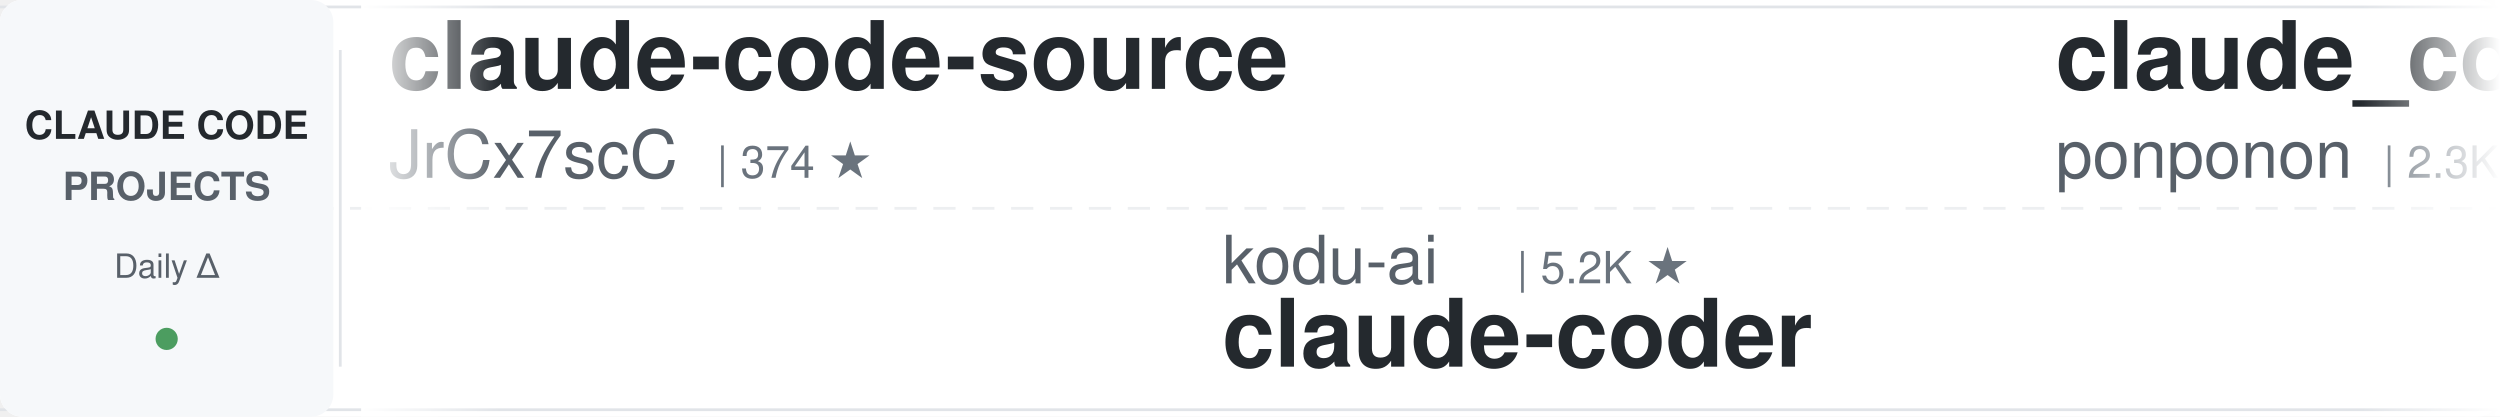
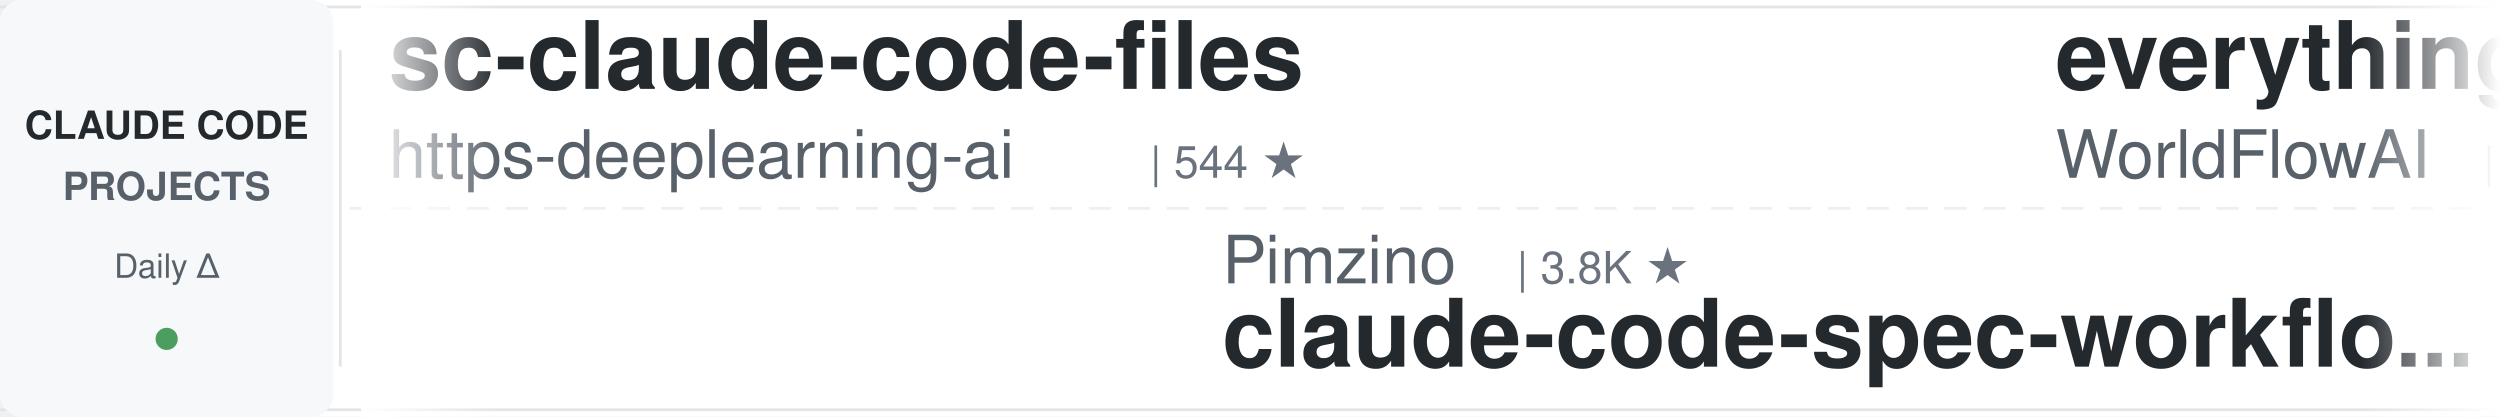
<svg xmlns="http://www.w3.org/2000/svg" width="900" height="150">
  <defs>
    <linearGradient id="leftFade" x1="0%" y1="0%" x2="100%" y2="0%">
      <stop offset="0%" style="stop-color:#ffffff;stop-opacity:1" />
      <stop offset="100%" style="stop-color:#ffffff;stop-opacity:0" />
    </linearGradient>
    <linearGradient id="rightFade" x1="0%" y1="0%" x2="100%" y2="0%">
      <stop offset="0%" style="stop-color:#ffffff;stop-opacity:0" />
      <stop offset="100%" style="stop-color:#ffffff;stop-opacity:1" />
    </linearGradient>
  </defs>
  <rect width="900" height="150" fill="#ffffff" rx="8" />
  <rect x="0" y="2" width="900" height="1" fill="#e1e4e8" />
  <rect x="0" y="147" width="900" height="1" fill="#e1e4e8" />
  <line x1="0" y1="75" x2="900" y2="75" stroke="#e1e4e8" stroke-width="1" stroke-dasharray="8 6" opacity="0.6" />
  <rect x="0" y="0" width="120" height="150" fill="#f6f8fa" rx="8" />
  <text x="60" y="50" font-family="-apple-system, BlinkMacSystemFont, 'Segoe UI', Helvetica, Arial, sans-serif" font-size="14" font-weight="600" fill="#24292e" text-anchor="middle">CLAUDE CODE</text>
  <text x="60" y="72" font-family="-apple-system, BlinkMacSystemFont, 'Segoe UI', Helvetica, Arial, sans-serif" font-size="14" font-weight="600" fill="#586069" text-anchor="middle">PROJECTS</text>
  <text x="60" y="100" font-family="-apple-system, BlinkMacSystemFont, 'Segoe UI', Helvetica, Arial, sans-serif" font-size="12" font-weight="500" fill="#586069" text-anchor="middle">Daily Δ</text>
  <circle cx="60" cy="122" r="4" fill="#22863a" opacity="0.8" />
  <rect x="122" y="18" width="1" height="114" fill="#e1e4e8" />
  <clipPath id="tickerClip">
    <rect x="130" y="0" width="770" height="150" />
  </clipPath>
  <g clip-path="url(#tickerClip)">
    <g id="tickerItems">
      <animateTransform attributeName="transform" attributeType="XML" type="translate" from="0 0" to="-3000 0" dur="54s" repeatCount="indefinite" />
      <g transform="translate(0, 0)">
-         <text x="140" y="32" font-family="-apple-system, BlinkMacSystemFont, 'Segoe UI', Helvetica, Arial, sans-serif" font-size="34" font-weight="600" fill="#24292e">claude-code-source</text>
-         <text x="140" y="64" font-family="-apple-system, BlinkMacSystemFont, 'Segoe UI', Helvetica, Arial, sans-serif" font-size="24" font-weight="400" fill="#586069">JrCx7scC</text>
-         <text x="258" y="64" font-family="-apple-system, BlinkMacSystemFont, 'Segoe UI', Helvetica, Arial, sans-serif" font-size="16" font-weight="500" fill="#6a737d">| 374 ★</text>
+         <text x="140" y="32" font-family="-apple-system, BlinkMacSystemFont, 'Segoe UI', Helvetica, Arial, sans-serif" font-size="34" font-weight="600" fill="#24292e">sc-claude-code-files</text>
+         <text x="140" y="64" font-family="-apple-system, BlinkMacSystemFont, 'Segoe UI', Helvetica, Arial, sans-serif" font-size="24" font-weight="400" fill="#586069">https-deeplearning-ai</text>
+         <text x="414" y="64" font-family="-apple-system, BlinkMacSystemFont, 'Segoe UI', Helvetica, Arial, sans-serif" font-size="16" font-weight="500" fill="#6a737d">| 544 ★</text>
      </g>
      <g transform="translate(300, 0)">
-         <text x="140" y="102" font-family="-apple-system, BlinkMacSystemFont, 'Segoe UI', Helvetica, Arial, sans-serif" font-size="24" font-weight="400" fill="#586069">kodu-ai</text>
-         <text x="246" y="102" font-family="-apple-system, BlinkMacSystemFont, 'Segoe UI', Helvetica, Arial, sans-serif" font-size="16" font-weight="500" fill="#6a737d">| 5.2K ★</text>
-         <text x="140" y="132" font-family="-apple-system, BlinkMacSystemFont, 'Segoe UI', Helvetica, Arial, sans-serif" font-size="34" font-weight="600" fill="#24292e">claude-coder</text>
+         <text x="140" y="102" font-family="-apple-system, BlinkMacSystemFont, 'Segoe UI', Helvetica, Arial, sans-serif" font-size="24" font-weight="400" fill="#586069">Pimzino</text>
+         <text x="246" y="102" font-family="-apple-system, BlinkMacSystemFont, 'Segoe UI', Helvetica, Arial, sans-serif" font-size="16" font-weight="500" fill="#6a737d">| 3.8K ★</text>
+         <text x="140" y="132" font-family="-apple-system, BlinkMacSystemFont, 'Segoe UI', Helvetica, Arial, sans-serif" font-size="34" font-weight="600" fill="#24292e">claude-code-spec-workflo...</text>
      </g>
      <g transform="translate(600, 0)">
-         <text x="140" y="32" font-family="-apple-system, BlinkMacSystemFont, 'Segoe UI', Helvetica, Arial, sans-serif" font-size="34" font-weight="600" fill="#24292e">claude_code_src</text>
-         <text x="140" y="64" font-family="-apple-system, BlinkMacSystemFont, 'Segoe UI', Helvetica, Arial, sans-serif" font-size="24" font-weight="400" fill="#586069">ponponon</text>
-         <text x="258" y="64" font-family="-apple-system, BlinkMacSystemFont, 'Segoe UI', Helvetica, Arial, sans-serif" font-size="16" font-weight="500" fill="#6a737d">| 2.3K ★</text>
+         <text x="140" y="32" font-family="-apple-system, BlinkMacSystemFont, 'Segoe UI', Helvetica, Arial, sans-serif" font-size="34" font-weight="600" fill="#24292e">everything-claude-code</text>
+         <text x="140" y="64" font-family="-apple-system, BlinkMacSystemFont, 'Segoe UI', Helvetica, Arial, sans-serif" font-size="24" font-weight="400" fill="#586069">WorldFlowAI</text>
+         <text x="294" y="64" font-family="-apple-system, BlinkMacSystemFont, 'Segoe UI', Helvetica, Arial, sans-serif" font-size="16" font-weight="500" fill="#6a737d">| 1.5K ★</text>
      </g>
      <g transform="translate(900, 0)">
-         <text x="140" y="102" font-family="-apple-system, BlinkMacSystemFont, 'Segoe UI', Helvetica, Arial, sans-serif" font-size="24" font-weight="400" fill="#586069">huangjia2019</text>
-         <text x="306" y="102" font-family="-apple-system, BlinkMacSystemFont, 'Segoe UI', Helvetica, Arial, sans-serif" font-size="16" font-weight="500" fill="#6a737d">| 1.1K ★</text>
-         <text x="140" y="132" font-family="-apple-system, BlinkMacSystemFont, 'Segoe UI', Helvetica, Arial, sans-serif" font-size="34" font-weight="600" fill="#24292e">claude-code-engineering</text>
+         <text x="140" y="102" font-family="-apple-system, BlinkMacSystemFont, 'Segoe UI', Helvetica, Arial, sans-serif" font-size="24" font-weight="400" fill="#586069">andrew-kramer-inno</text>
+         <text x="378" y="102" font-family="-apple-system, BlinkMacSystemFont, 'Segoe UI', Helvetica, Arial, sans-serif" font-size="16" font-weight="500" fill="#6a737d">| 594 ★</text>
+         <text x="140" y="132" font-family="-apple-system, BlinkMacSystemFont, 'Segoe UI', Helvetica, Arial, sans-serif" font-size="34" font-weight="600" fill="#24292e">claude-code-source-build</text>
      </g>
      <g transform="translate(1200, 0)">
-         <text x="140" y="32" font-family="-apple-system, BlinkMacSystemFont, 'Segoe UI', Helvetica, Arial, sans-serif" font-size="34" font-weight="600" fill="#24292e">claude-code-tips</text>
-         <text x="140" y="64" font-family="-apple-system, BlinkMacSystemFont, 'Segoe UI', Helvetica, Arial, sans-serif" font-size="24" font-weight="400" fill="#586069">ykdojo</text>
-         <text x="234" y="64" font-family="-apple-system, BlinkMacSystemFont, 'Segoe UI', Helvetica, Arial, sans-serif" font-size="16" font-weight="500" fill="#6a737d">| 9.8K ★</text>
+         <text x="140" y="32" font-family="-apple-system, BlinkMacSystemFont, 'Segoe UI', Helvetica, Arial, sans-serif" font-size="34" font-weight="600" fill="#24292e">awesome-claude-code-suba...</text>
+         <text x="140" y="64" font-family="-apple-system, BlinkMacSystemFont, 'Segoe UI', Helvetica, Arial, sans-serif" font-size="24" font-weight="400" fill="#586069">VoltAgent</text>
+         <text x="270" y="64" font-family="-apple-system, BlinkMacSystemFont, 'Segoe UI', Helvetica, Arial, sans-serif" font-size="16" font-weight="500" fill="#6a737d">| 24.5K ★</text>
      </g>
      <g transform="translate(1500, 0)">
-         <text x="140" y="102" font-family="-apple-system, BlinkMacSystemFont, 'Segoe UI', Helvetica, Arial, sans-serif" font-size="24" font-weight="400" fill="#586069">Windy3f3f3f3f</text>
-         <text x="318" y="102" font-family="-apple-system, BlinkMacSystemFont, 'Segoe UI', Helvetica, Arial, sans-serif" font-size="16" font-weight="500" fill="#6a737d">| 3.5K ★</text>
-         <text x="140" y="132" font-family="-apple-system, BlinkMacSystemFont, 'Segoe UI', Helvetica, Arial, sans-serif" font-size="34" font-weight="600" fill="#24292e">how-claude-code-works</text>
+         <text x="140" y="102" font-family="-apple-system, BlinkMacSystemFont, 'Segoe UI', Helvetica, Arial, sans-serif" font-size="24" font-weight="400" fill="#586069">davila7</text>
+         <text x="246" y="102" font-family="-apple-system, BlinkMacSystemFont, 'Segoe UI', Helvetica, Arial, sans-serif" font-size="16" font-weight="500" fill="#6a737d">| 30.3K ★</text>
+         <text x="140" y="132" font-family="-apple-system, BlinkMacSystemFont, 'Segoe UI', Helvetica, Arial, sans-serif" font-size="34" font-weight="600" fill="#24292e">claude-code-templates</text>
      </g>
      <g transform="translate(1800, 0)">
-         <text x="140" y="32" font-family="-apple-system, BlinkMacSystemFont, 'Segoe UI', Helvetica, Arial, sans-serif" font-size="34" font-weight="600" fill="#24292e">claude-code-my-workflow</text>
-         <text x="140" y="64" font-family="-apple-system, BlinkMacSystemFont, 'Segoe UI', Helvetica, Arial, sans-serif" font-size="24" font-weight="400" fill="#586069">pedrohcgs</text>
-         <text x="270" y="64" font-family="-apple-system, BlinkMacSystemFont, 'Segoe UI', Helvetica, Arial, sans-serif" font-size="16" font-weight="500" fill="#6a737d">| 1.5K ★</text>
+         <text x="140" y="32" font-family="-apple-system, BlinkMacSystemFont, 'Segoe UI', Helvetica, Arial, sans-serif" font-size="34" font-weight="600" fill="#24292e">claude-code-harness</text>
+         <text x="140" y="64" font-family="-apple-system, BlinkMacSystemFont, 'Segoe UI', Helvetica, Arial, sans-serif" font-size="24" font-weight="400" fill="#586069">Chachamaru127</text>
+         <text x="318" y="64" font-family="-apple-system, BlinkMacSystemFont, 'Segoe UI', Helvetica, Arial, sans-serif" font-size="16" font-weight="500" fill="#6a737d">| 3.1K ★</text>
      </g>
      <g transform="translate(2100, 0)">
-         <text x="140" y="102" font-family="-apple-system, BlinkMacSystemFont, 'Segoe UI', Helvetica, Arial, sans-serif" font-size="24" font-weight="400" fill="#586069">RichardAtCT</text>
-         <text x="294" y="102" font-family="-apple-system, BlinkMacSystemFont, 'Segoe UI', Helvetica, Arial, sans-serif" font-size="16" font-weight="500" fill="#6a737d">| 2.8K ★</text>
-         <text x="140" y="132" font-family="-apple-system, BlinkMacSystemFont, 'Segoe UI', Helvetica, Arial, sans-serif" font-size="34" font-weight="600" fill="#24292e">claude-code-telegram</text>
+         <text x="140" y="102" font-family="-apple-system, BlinkMacSystemFont, 'Segoe UI', Helvetica, Arial, sans-serif" font-size="24" font-weight="400" fill="#586069">fuergaosi233</text>
+         <text x="306" y="102" font-family="-apple-system, BlinkMacSystemFont, 'Segoe UI', Helvetica, Arial, sans-serif" font-size="16" font-weight="500" fill="#6a737d">| 2.8K ★</text>
+         <text x="140" y="132" font-family="-apple-system, BlinkMacSystemFont, 'Segoe UI', Helvetica, Arial, sans-serif" font-size="34" font-weight="600" fill="#24292e">claude-code-proxy</text>
      </g>
      <g transform="translate(2400, 0)">
-         <text x="140" y="32" font-family="-apple-system, BlinkMacSystemFont, 'Segoe UI', Helvetica, Arial, sans-serif" font-size="34" font-weight="600" fill="#24292e">my-claude-code-setup</text>
-         <text x="140" y="64" font-family="-apple-system, BlinkMacSystemFont, 'Segoe UI', Helvetica, Arial, sans-serif" font-size="24" font-weight="400" fill="#586069">centminmod</text>
-         <text x="282" y="64" font-family="-apple-system, BlinkMacSystemFont, 'Segoe UI', Helvetica, Arial, sans-serif" font-size="16" font-weight="500" fill="#6a737d">| 2.6K ★</text>
+         <text x="140" y="32" font-family="-apple-system, BlinkMacSystemFont, 'Segoe UI', Helvetica, Arial, sans-serif" font-size="34" font-weight="600" fill="#24292e">claude-code-system-promp...</text>
+         <text x="140" y="64" font-family="-apple-system, BlinkMacSystemFont, 'Segoe UI', Helvetica, Arial, sans-serif" font-size="24" font-weight="400" fill="#586069">Piebald-AI</text>
+         <text x="282" y="64" font-family="-apple-system, BlinkMacSystemFont, 'Segoe UI', Helvetica, Arial, sans-serif" font-size="16" font-weight="500" fill="#6a737d">| 12.4K ★</text>
      </g>
      <g transform="translate(2700, 0)">
-         <text x="140" y="102" font-family="-apple-system, BlinkMacSystemFont, 'Segoe UI', Helvetica, Arial, sans-serif" font-size="24" font-weight="400" fill="#586069">jeremylongshore</text>
-         <text x="342" y="102" font-family="-apple-system, BlinkMacSystemFont, 'Segoe UI', Helvetica, Arial, sans-serif" font-size="16" font-weight="500" fill="#6a737d">| 2.7K ★</text>
-         <text x="140" y="132" font-family="-apple-system, BlinkMacSystemFont, 'Segoe UI', Helvetica, Arial, sans-serif" font-size="34" font-weight="600" fill="#24292e">claude-code-plugins-plus...</text>
+         <text x="140" y="102" font-family="-apple-system, BlinkMacSystemFont, 'Segoe UI', Helvetica, Arial, sans-serif" font-size="24" font-weight="400" fill="#586069">oboard</text>
+         <text x="234" y="102" font-family="-apple-system, BlinkMacSystemFont, 'Segoe UI', Helvetica, Arial, sans-serif" font-size="16" font-weight="500" fill="#6a737d">| 3.3K ★</text>
+         <text x="140" y="132" font-family="-apple-system, BlinkMacSystemFont, 'Segoe UI', Helvetica, Arial, sans-serif" font-size="34" font-weight="600" fill="#24292e">claude-code-rev</text>
      </g>
      <g transform="translate(3000, 0)">
-         <text x="140" y="32" font-family="-apple-system, BlinkMacSystemFont, 'Segoe UI', Helvetica, Arial, sans-serif" font-size="34" font-weight="600" fill="#24292e">claude-code-source</text>
-         <text x="140" y="64" font-family="-apple-system, BlinkMacSystemFont, 'Segoe UI', Helvetica, Arial, sans-serif" font-size="24" font-weight="400" fill="#586069">JrCx7scC</text>
-         <text x="258" y="64" font-family="-apple-system, BlinkMacSystemFont, 'Segoe UI', Helvetica, Arial, sans-serif" font-size="16" font-weight="500" fill="#6a737d">| 374 ★</text>
+         <text x="140" y="32" font-family="-apple-system, BlinkMacSystemFont, 'Segoe UI', Helvetica, Arial, sans-serif" font-size="34" font-weight="600" fill="#24292e">sc-claude-code-files</text>
+         <text x="140" y="64" font-family="-apple-system, BlinkMacSystemFont, 'Segoe UI', Helvetica, Arial, sans-serif" font-size="24" font-weight="400" fill="#586069">https-deeplearning-ai</text>
+         <text x="414" y="64" font-family="-apple-system, BlinkMacSystemFont, 'Segoe UI', Helvetica, Arial, sans-serif" font-size="16" font-weight="500" fill="#6a737d">| 544 ★</text>
      </g>
      <g transform="translate(3300, 0)">
-         <text x="140" y="102" font-family="-apple-system, BlinkMacSystemFont, 'Segoe UI', Helvetica, Arial, sans-serif" font-size="24" font-weight="400" fill="#586069">kodu-ai</text>
-         <text x="246" y="102" font-family="-apple-system, BlinkMacSystemFont, 'Segoe UI', Helvetica, Arial, sans-serif" font-size="16" font-weight="500" fill="#6a737d">| 5.2K ★</text>
-         <text x="140" y="132" font-family="-apple-system, BlinkMacSystemFont, 'Segoe UI', Helvetica, Arial, sans-serif" font-size="34" font-weight="600" fill="#24292e">claude-coder</text>
+         <text x="140" y="102" font-family="-apple-system, BlinkMacSystemFont, 'Segoe UI', Helvetica, Arial, sans-serif" font-size="24" font-weight="400" fill="#586069">Pimzino</text>
+         <text x="246" y="102" font-family="-apple-system, BlinkMacSystemFont, 'Segoe UI', Helvetica, Arial, sans-serif" font-size="16" font-weight="500" fill="#6a737d">| 3.8K ★</text>
+         <text x="140" y="132" font-family="-apple-system, BlinkMacSystemFont, 'Segoe UI', Helvetica, Arial, sans-serif" font-size="34" font-weight="600" fill="#24292e">claude-code-spec-workflo...</text>
      </g>
      <g transform="translate(3600, 0)">
-         <text x="140" y="32" font-family="-apple-system, BlinkMacSystemFont, 'Segoe UI', Helvetica, Arial, sans-serif" font-size="34" font-weight="600" fill="#24292e">claude_code_src</text>
-         <text x="140" y="64" font-family="-apple-system, BlinkMacSystemFont, 'Segoe UI', Helvetica, Arial, sans-serif" font-size="24" font-weight="400" fill="#586069">ponponon</text>
-         <text x="258" y="64" font-family="-apple-system, BlinkMacSystemFont, 'Segoe UI', Helvetica, Arial, sans-serif" font-size="16" font-weight="500" fill="#6a737d">| 2.3K ★</text>
+         <text x="140" y="32" font-family="-apple-system, BlinkMacSystemFont, 'Segoe UI', Helvetica, Arial, sans-serif" font-size="34" font-weight="600" fill="#24292e">everything-claude-code</text>
+         <text x="140" y="64" font-family="-apple-system, BlinkMacSystemFont, 'Segoe UI', Helvetica, Arial, sans-serif" font-size="24" font-weight="400" fill="#586069">WorldFlowAI</text>
+         <text x="294" y="64" font-family="-apple-system, BlinkMacSystemFont, 'Segoe UI', Helvetica, Arial, sans-serif" font-size="16" font-weight="500" fill="#6a737d">| 1.5K ★</text>
      </g>
      <g transform="translate(3900, 0)">
-         <text x="140" y="102" font-family="-apple-system, BlinkMacSystemFont, 'Segoe UI', Helvetica, Arial, sans-serif" font-size="24" font-weight="400" fill="#586069">huangjia2019</text>
-         <text x="306" y="102" font-family="-apple-system, BlinkMacSystemFont, 'Segoe UI', Helvetica, Arial, sans-serif" font-size="16" font-weight="500" fill="#6a737d">| 1.1K ★</text>
-         <text x="140" y="132" font-family="-apple-system, BlinkMacSystemFont, 'Segoe UI', Helvetica, Arial, sans-serif" font-size="34" font-weight="600" fill="#24292e">claude-code-engineering</text>
+         <text x="140" y="102" font-family="-apple-system, BlinkMacSystemFont, 'Segoe UI', Helvetica, Arial, sans-serif" font-size="24" font-weight="400" fill="#586069">andrew-kramer-inno</text>
+         <text x="378" y="102" font-family="-apple-system, BlinkMacSystemFont, 'Segoe UI', Helvetica, Arial, sans-serif" font-size="16" font-weight="500" fill="#6a737d">| 594 ★</text>
+         <text x="140" y="132" font-family="-apple-system, BlinkMacSystemFont, 'Segoe UI', Helvetica, Arial, sans-serif" font-size="34" font-weight="600" fill="#24292e">claude-code-source-build</text>
      </g>
    </g>
  </g>
  <rect x="130" y="0" width="50" height="150" fill="url(#leftFade)" />
  <rect x="850" y="0" width="50" height="150" fill="url(#rightFade)" />
</svg>
